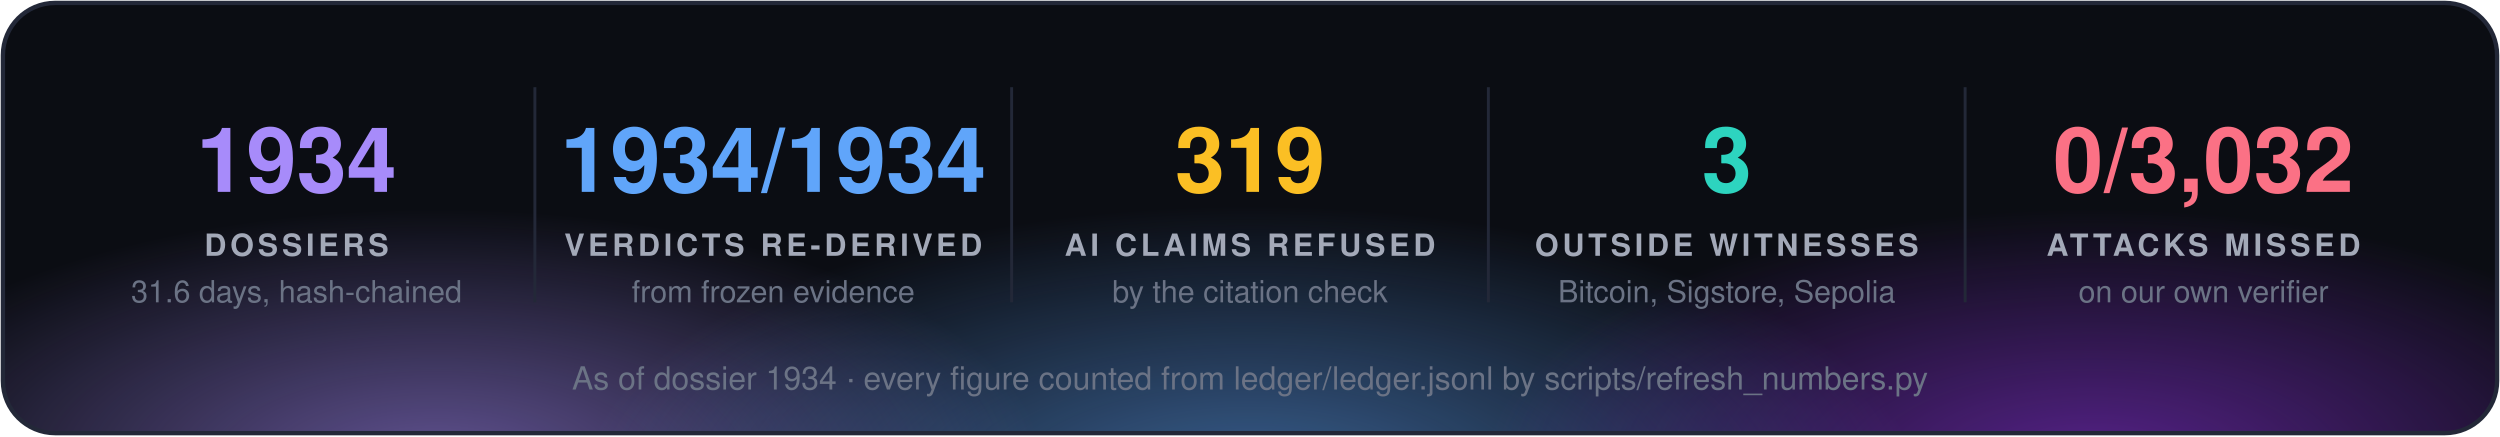
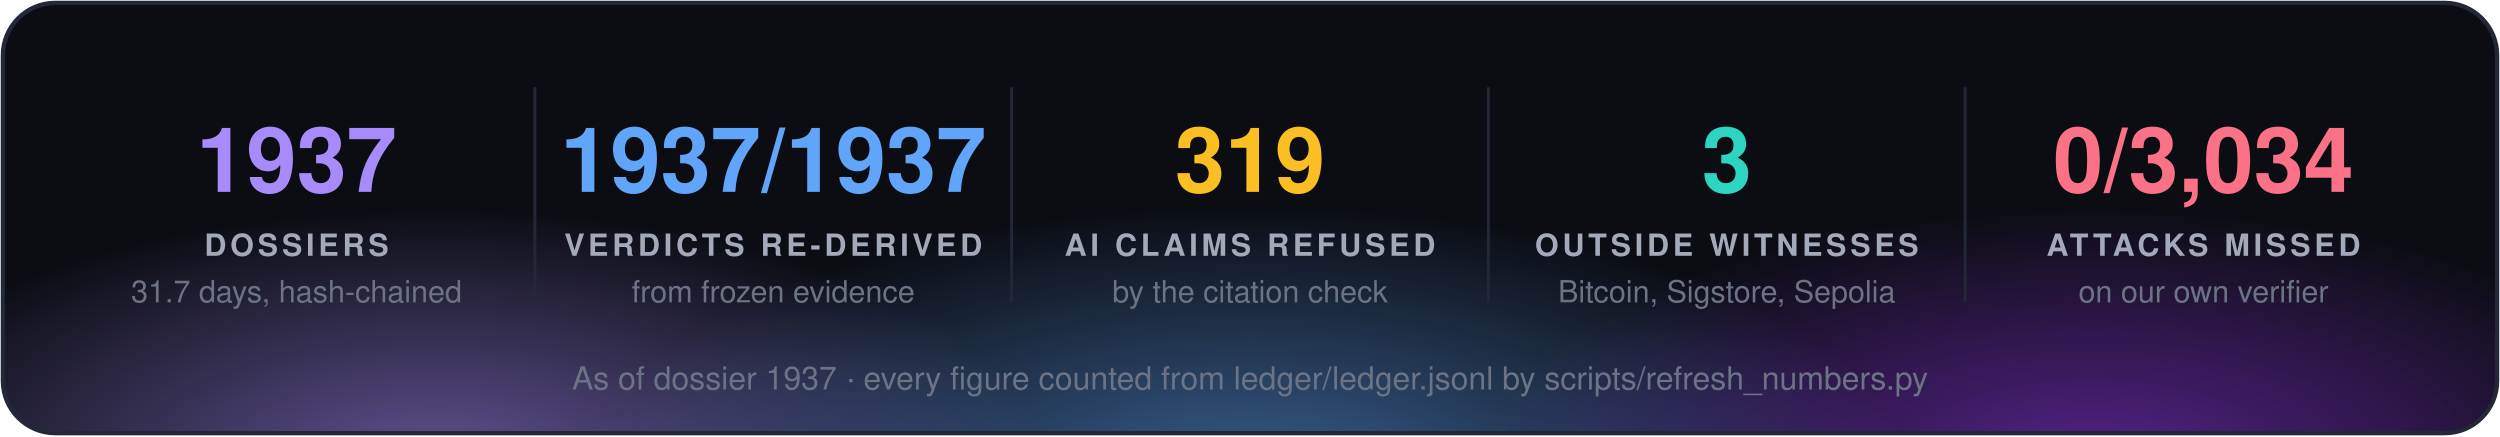
<svg xmlns="http://www.w3.org/2000/svg" width="860" height="150" viewBox="0 0 860 150" font-family="'Segoe UI', 'Helvetica Neue', Helvetica, Arial, sans-serif">
  <defs>
    <radialGradient id="g0" cx="50%" cy="50%" r="50%">
      <stop offset="0" stop-color="#a78bfa" stop-opacity="0.55" />
      <stop offset="1" stop-color="#a78bfa" stop-opacity="0" />
    </radialGradient>
    <radialGradient id="g1" cx="50%" cy="50%" r="50%">
      <stop offset="0" stop-color="#60a5fa" stop-opacity="0.55" />
      <stop offset="1" stop-color="#60a5fa" stop-opacity="0" />
    </radialGradient>
    <radialGradient id="g2" cx="50%" cy="50%" r="50%">
      <stop offset="0" stop-color="#9333ea" stop-opacity="0.55" />
      <stop offset="1" stop-color="#9333ea" stop-opacity="0" />
    </radialGradient>
    <clipPath id="panel">
      <rect x="1" y="1" width="858" height="148" rx="18" />
    </clipPath>
  </defs>
  <rect x="1" y="1" width="858" height="148" rx="18" fill="#0b0d13" />
  <g clip-path="url(#panel)">
    <ellipse cx="150" cy="160" rx="210" ry="88" fill="url(#g0)" />
    <ellipse cx="430" cy="168" rx="230" ry="97" fill="url(#g1)" />
    <ellipse cx="720" cy="160" rx="210" ry="88" fill="url(#g2)" />
  </g>
  <rect x="1" y="1" width="858" height="148" rx="18" fill="none" stroke="#232838" stroke-width="1.5" />
-   <text x="102.0" y="66" fill="#a78bfa" font-size="31" font-weight="700" text-anchor="middle">1934</text>
+   <text x="102.0" y="66" fill="#a78bfa" font-size="31" font-weight="700" text-anchor="middle">1937</text>
  <text x="102.0" y="88" fill="#a3a9b8" font-size="10.5" font-weight="700" letter-spacing="1.3" text-anchor="middle">DOSSIERS</text>
-   <text x="102.0" y="104" fill="#6b7385" font-size="10.5" text-anchor="middle">31.6 days, hash-chained</text>
+   <text x="102.0" y="104" fill="#6b7385" font-size="10.5" text-anchor="middle">31.7 days, hash-chained</text>
  <line x1="184.0" y1="30" x2="184.0" y2="104" stroke="#232838" />
-   <text x="266.0" y="66" fill="#60a5fa" font-size="31" font-weight="700" text-anchor="middle">1934/1934</text>
+   <text x="266.0" y="66" fill="#60a5fa" font-size="31" font-weight="700" text-anchor="middle">1937/1937</text>
  <text x="266.0" y="88" fill="#a3a9b8" font-size="10.5" font-weight="700" letter-spacing="1.3" text-anchor="middle">VERDICTS RE-DERIVED</text>
  <text x="266.0" y="104" fill="#6b7385" font-size="10.5" text-anchor="middle">from frozen evidence</text>
  <line x1="348.0" y1="30" x2="348.0" y2="104" stroke="#232838" />
  <text x="430.0" y="66" fill="#fbbf24" font-size="31" font-weight="700" text-anchor="middle">319</text>
  <text x="430.0" y="88" fill="#a3a9b8" font-size="10.5" font-weight="700" letter-spacing="1.3" text-anchor="middle">AI CLAIMS REFUSED</text>
  <text x="430.0" y="104" fill="#6b7385" font-size="10.5" text-anchor="middle">by the citation check</text>
  <line x1="512.0" y1="30" x2="512.0" y2="104" stroke="#232838" />
  <text x="594.0" y="66" fill="#2dd4bf" font-size="31" font-weight="700" text-anchor="middle">3</text>
  <text x="594.0" y="88" fill="#a3a9b8" font-size="10.5" font-weight="700" letter-spacing="1.3" text-anchor="middle">OUTSIDE WITNESSES</text>
  <text x="594.0" y="104" fill="#6b7385" font-size="10.5" text-anchor="middle">Bitcoin, Sigstore, Sepolia</text>
  <line x1="676.0" y1="30" x2="676.0" y2="104" stroke="#232838" />
-   <text x="758.0" y="66" fill="#fb7185" font-size="31" font-weight="700" text-anchor="middle">0/3,032</text>
+   <text x="758.0" y="66" fill="#fb7185" font-size="31" font-weight="700" text-anchor="middle">0/3,034</text>
  <text x="758.0" y="88" fill="#a3a9b8" font-size="10.5" font-weight="700" letter-spacing="1.3" text-anchor="middle">ATTACKS MISSED</text>
  <text x="758.0" y="104" fill="#6b7385" font-size="10.5" text-anchor="middle">on our own verifier</text>
-   <text x="430.0" y="134" fill="#6b7385" font-size="11" text-anchor="middle">As of dossier 1934 · every figure counted from ledger/ledger.jsonl by scripts/refresh_numbers.py</text>
+   <text x="430.0" y="134" fill="#6b7385" font-size="11" text-anchor="middle">As of dossier 1937 · every figure counted from ledger/ledger.jsonl by scripts/refresh_numbers.py</text>
</svg>
